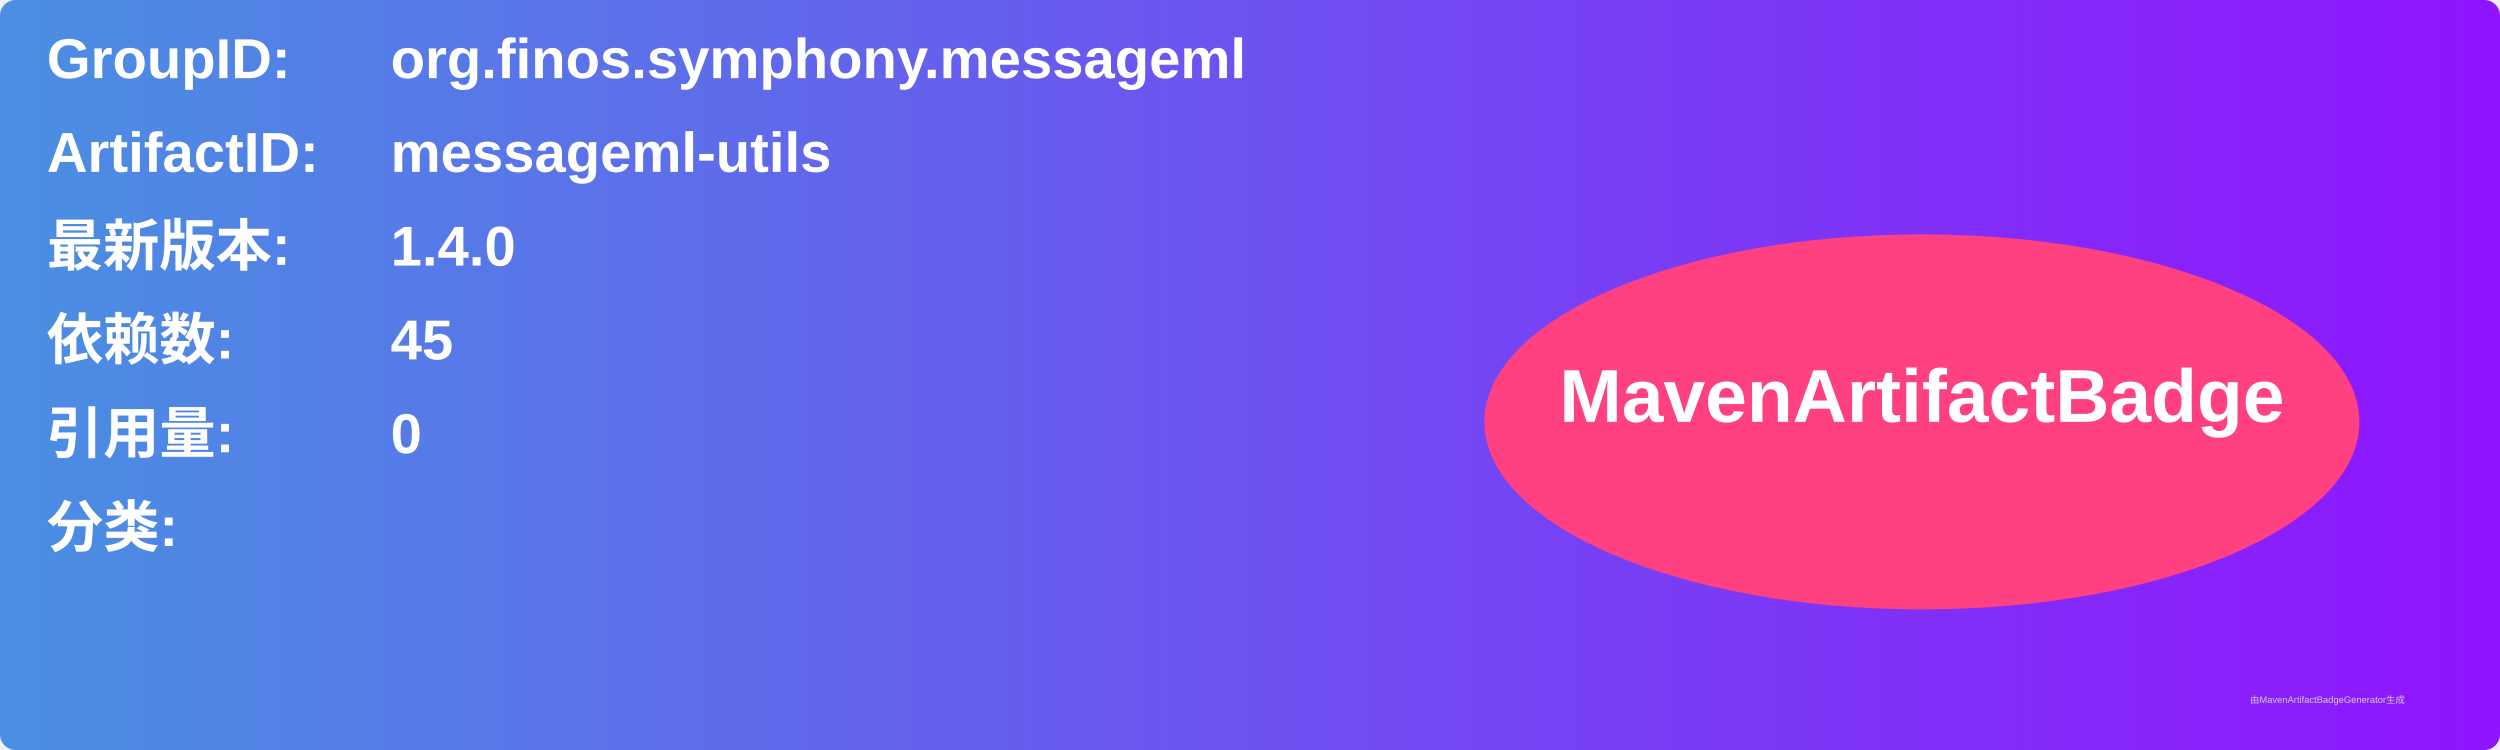
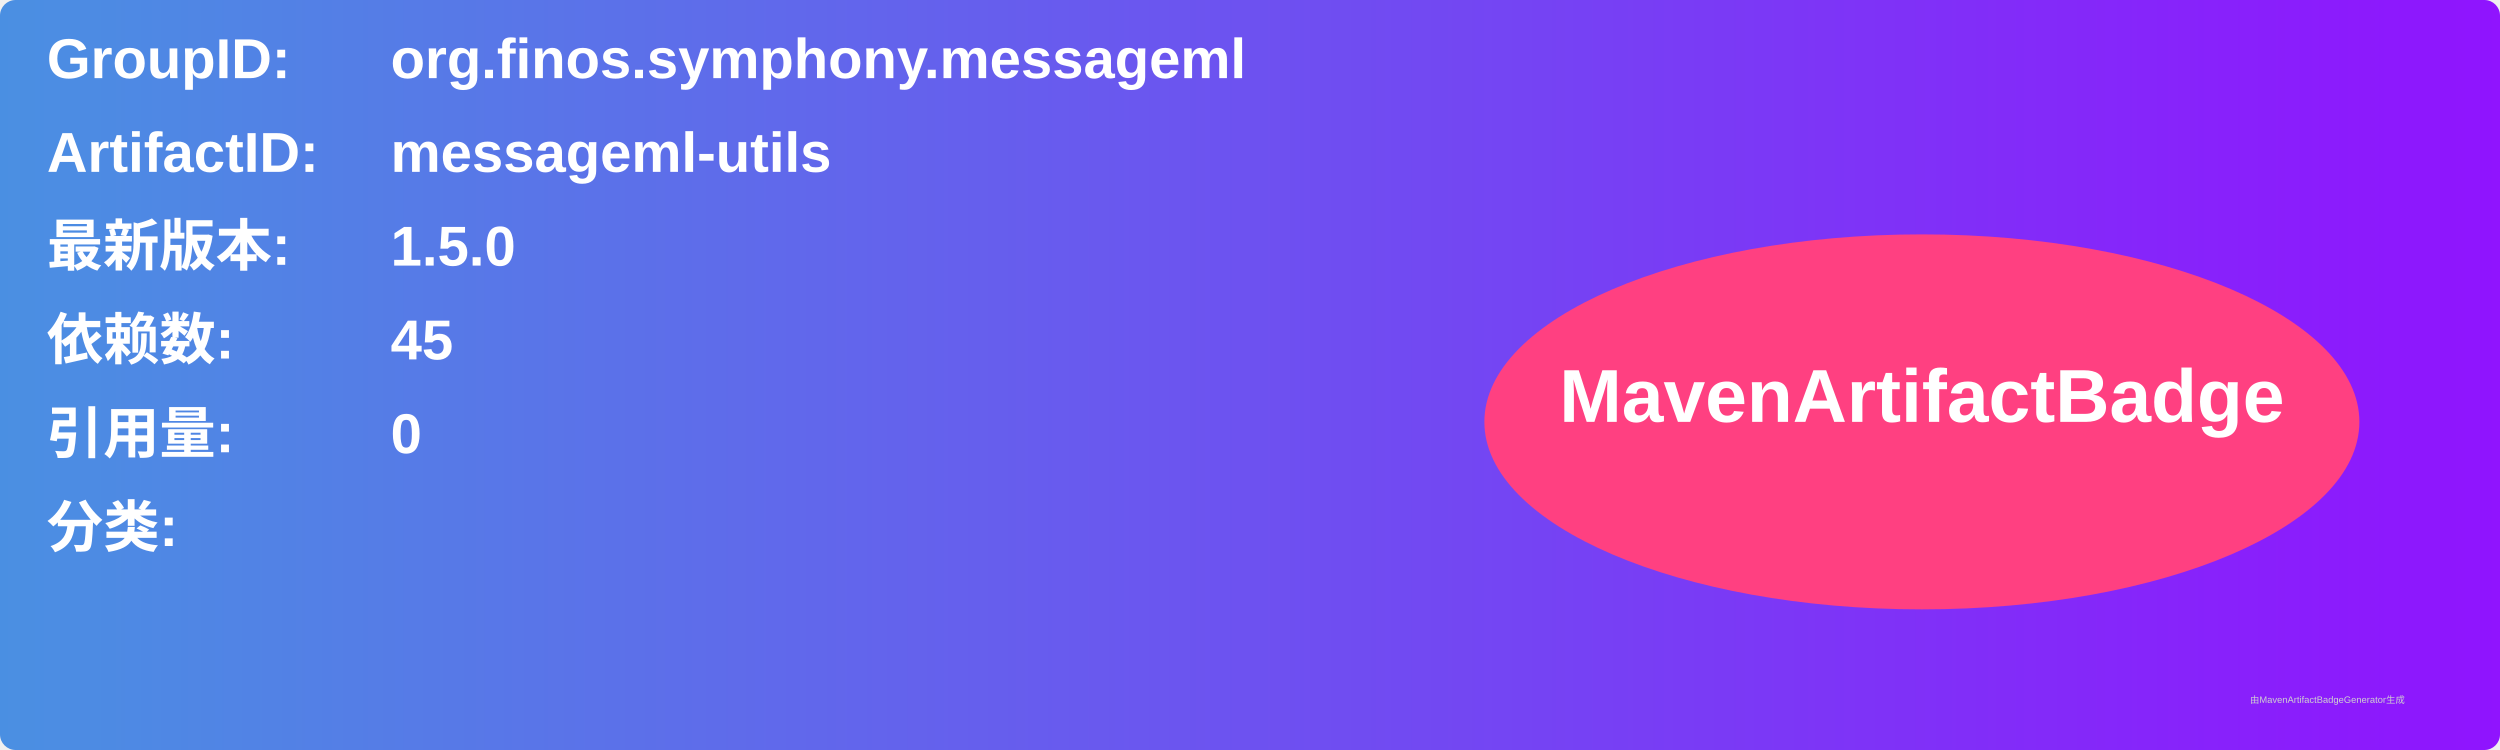
<svg xmlns="http://www.w3.org/2000/svg" width="800" height="240" viewBox="0 0 800 240">
  <linearGradient id="grad" x1="0%" y1="0%" x2="100%" y2="0%">
    <stop offset="0%" stop-color="#4a90e2" />
    <stop offset="100%" stop-color="#9013fe" />
  </linearGradient>
  <rect width="100%" height="100%" rx="5" ry="5" fill="url(#grad)" />
  <g transform="translate(15, 15)">
    <text x="0" y="10" font-family="Arial" font-size="18" fill="white" font-weight="bold" width="260">GroupID:</text>
    <text x="110" y="10" font-family="Arial" font-size="18" fill="white" font-weight="bold" width="460">org.finos.symphony.messageml</text>
    <text x="0" y="40" font-family="Arial" font-size="18" fill="white" font-weight="bold" width="260">ArtifactID:</text>
    <text x="110" y="40" font-family="Arial" font-size="18" fill="white" font-weight="bold" width="460">messageml-utils</text>
    <text x="0" y="70" font-family="Arial" font-size="18" fill="white" font-weight="bold">最新版本:</text>
    <text x="110" y="70" font-family="Arial" font-size="18" fill="white" font-weight="bold">
-       <tspan font-weight="bold">1.4.0</tspan>
+       <tspan font-weight="bold">1.5.0</tspan>
    </text>
    <text x="0" y="100" font-family="Arial" font-size="18" fill="white" font-weight="bold">依赖数: </text>
    <text x="110" y="100" font-family="Arial" font-size="18" fill="white">
      <tspan font-weight="bold">45</tspan>
    </text>
    <text x="0" y="130" font-family="Arial" font-size="18" fill="white" font-weight="bold">引用量: </text>
    <text x="110" y="130" font-family="Arial" font-size="18" fill="white">
      <tspan font-weight="bold">0</tspan>
    </text>
    <text x="0" y="160" font-family="Arial" font-size="18" fill="white" font-weight="bold">分类:</text>
    <text x="10" y="190" font-family="Arial" font-size="10" fill="white">
      <tspan font-weight="bold" />
    </text>
    <ellipse cx="600" cy="120" rx="140" ry="60" fill="#ff4081" />
    <text x="600" y="120" text-anchor="middle" font-family="Arial" font-size="24" fill="white" font-weight="bold">MavenArtifactBadge</text>
  </g>
  <text x="720" y="225" font-family="Arial" font-size="3" fill="#d0d0d0">由MavenArtifactBadgeGenerator生成</text>
</svg>
